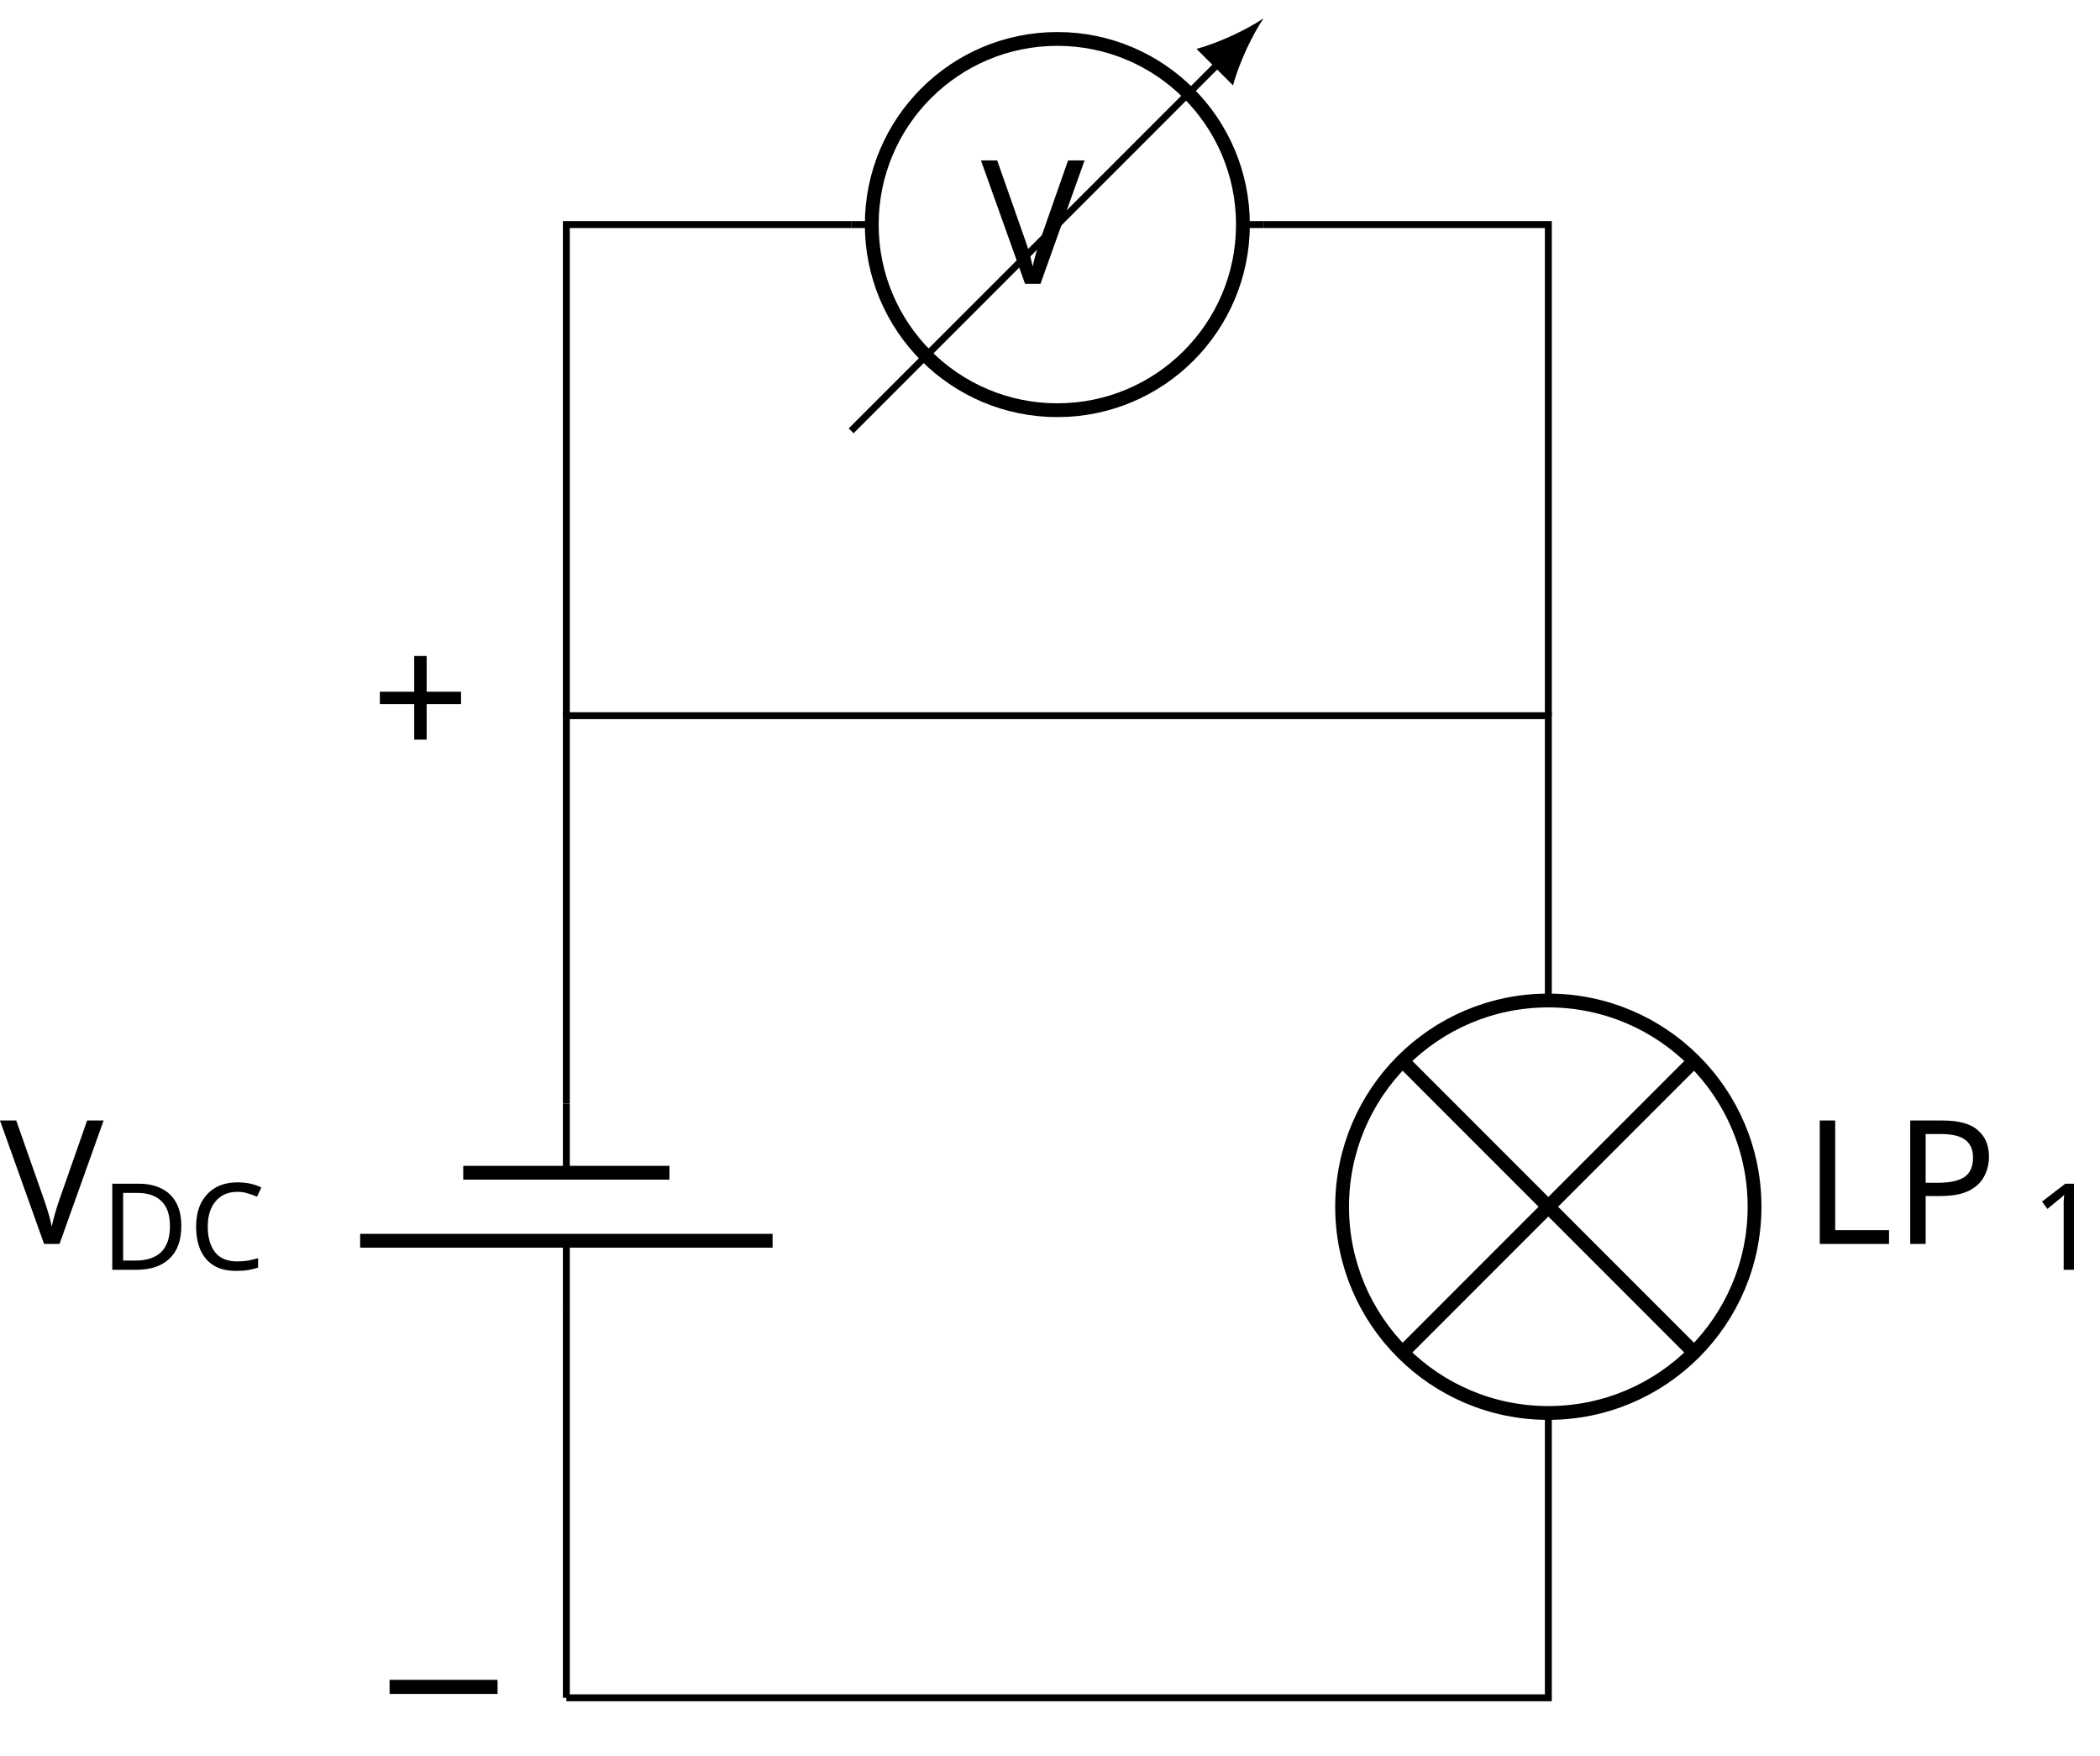
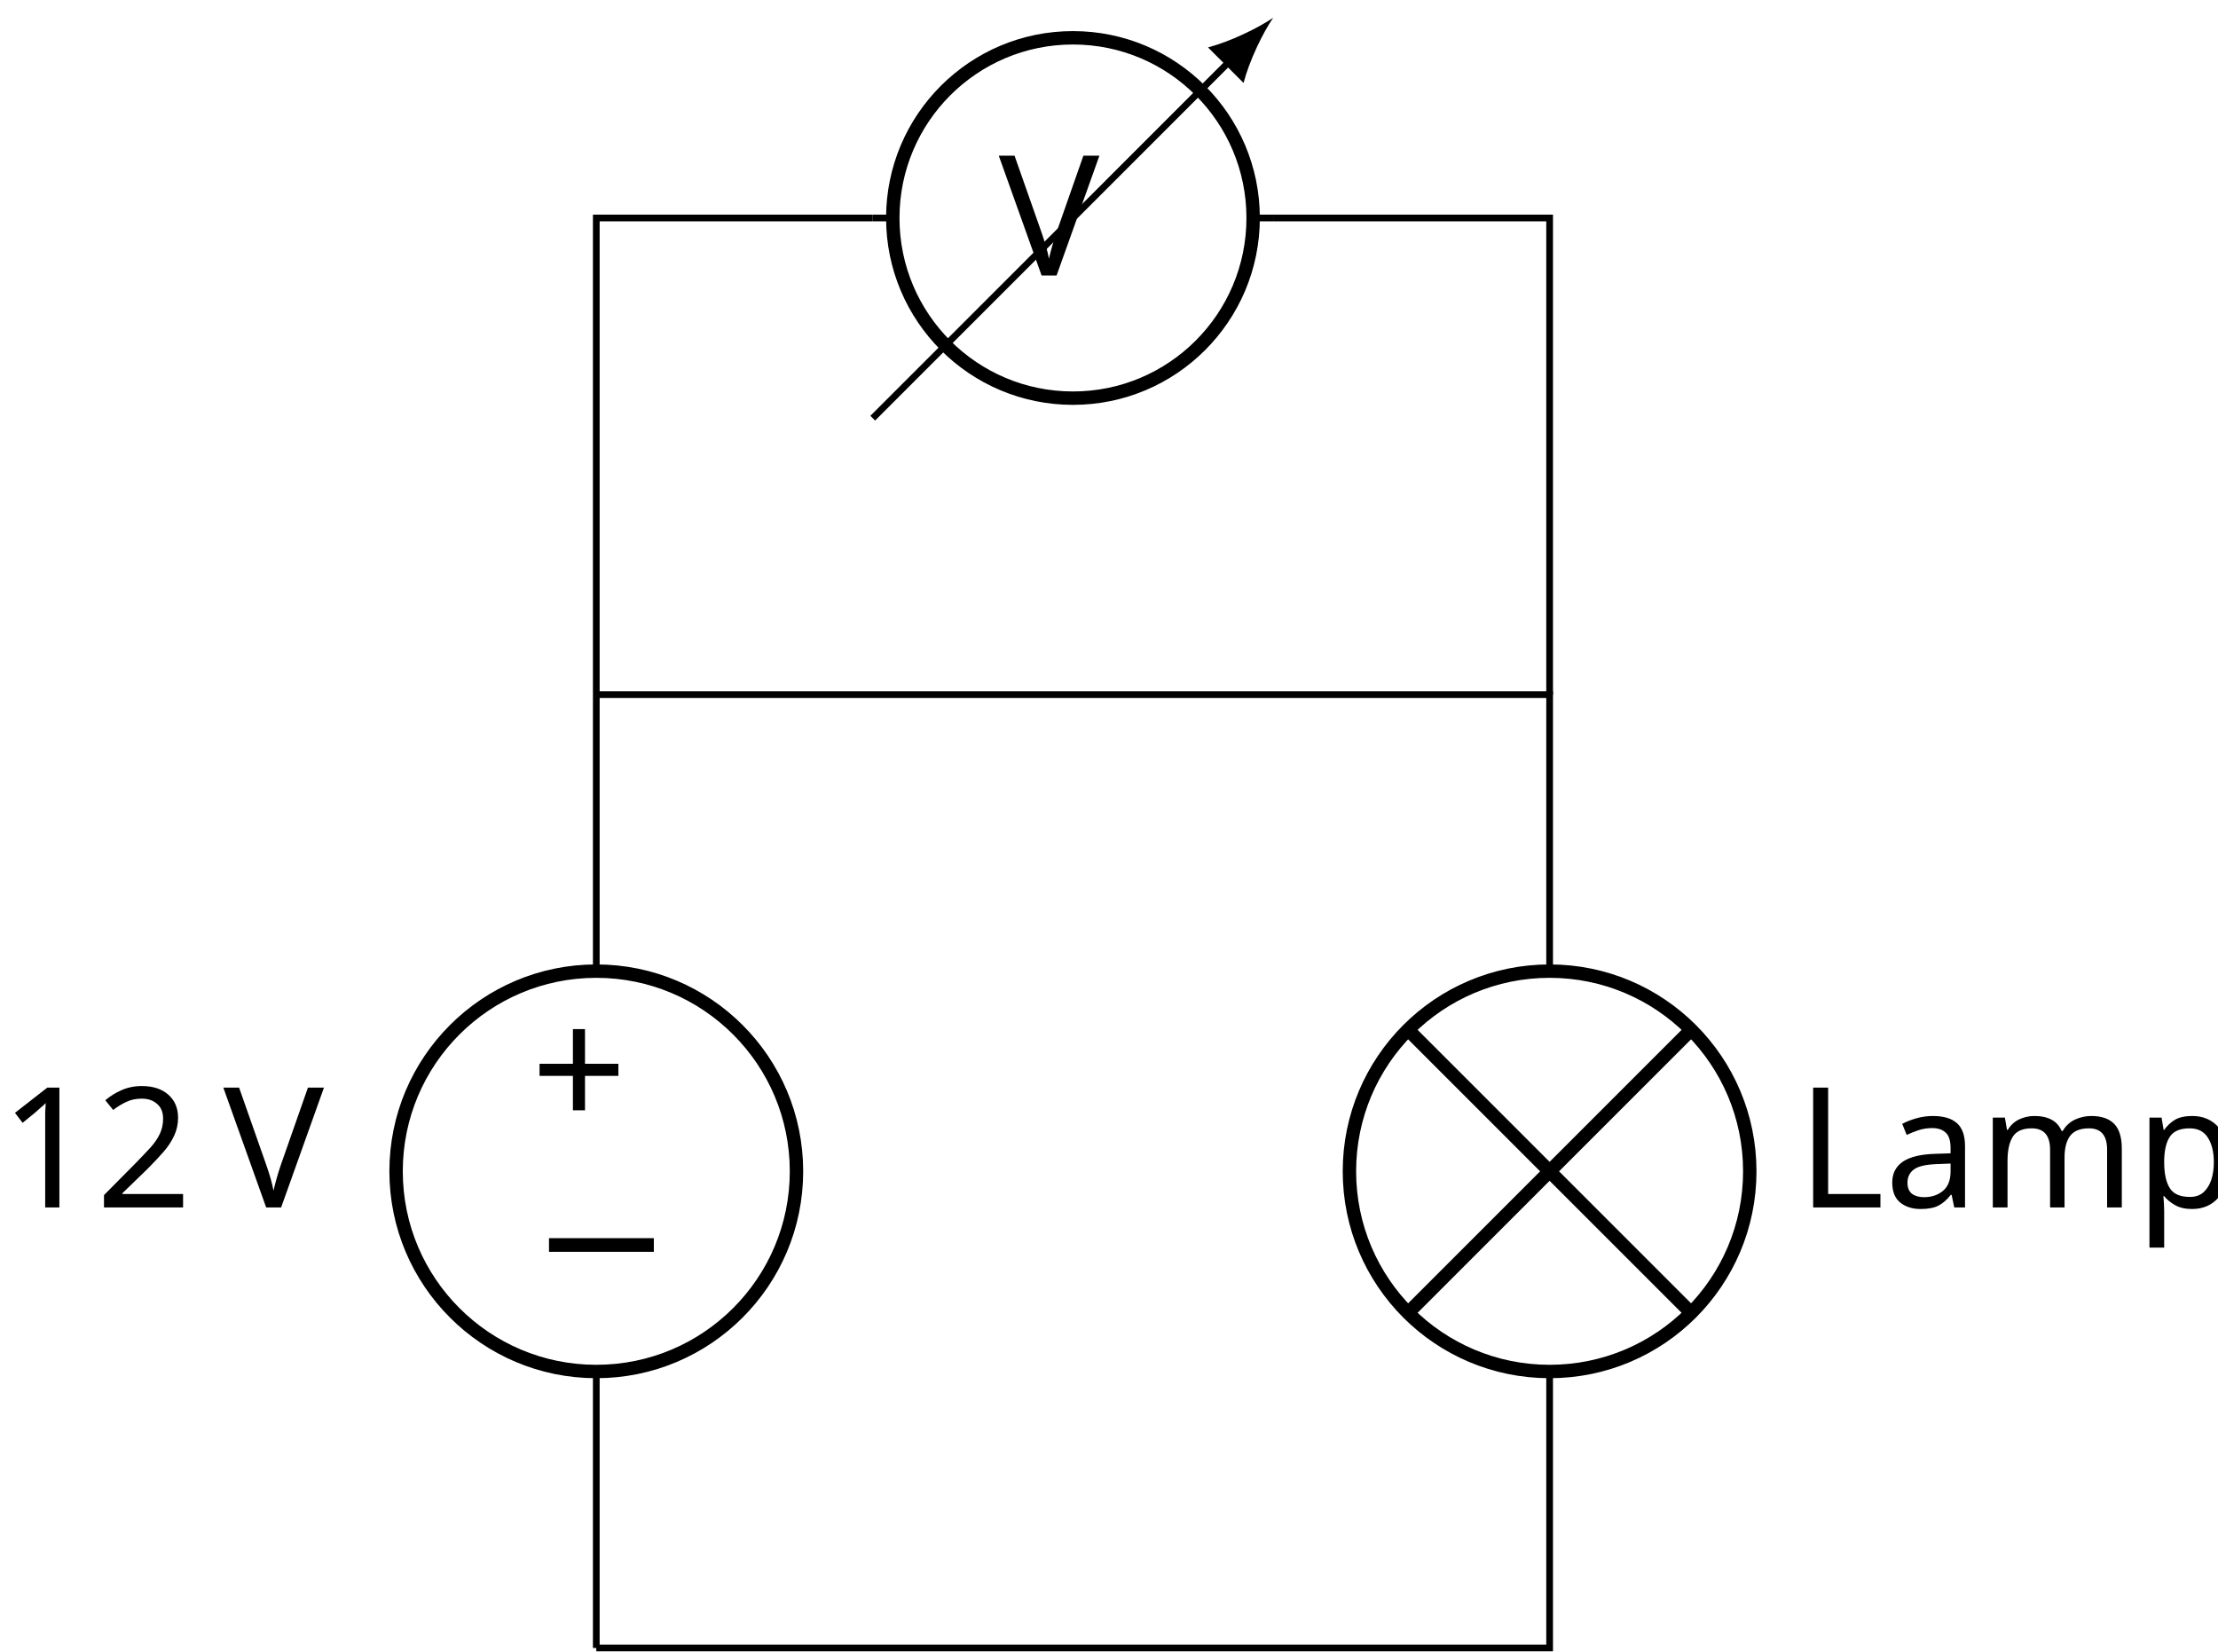
- <svg xmlns="http://www.w3.org/2000/svg" version="1.1" width="121.246pt" height="101.324pt" viewBox="-62.422 -64.889 121.246 101.324">
+ <svg xmlns="http://www.w3.org/2000/svg" version="1.1" width="131.904pt" height="98.201pt" viewBox="-62.422 -64.889 131.904 98.201">
  <defs>
-     <font id="cmmi10" horiz-adv-x="0">
-       <font-face font-family="cmmi10" units-per-em="1000" ascent="750" descent="250" />
-       <glyph unicode="L" horiz-adv-x="680" vert-adv-y="680" glyph-name="L" d="M374 605C383 641 386 652 480 652C510 652 518 652 518 671C518 683 507 683 502 683C469 683 387 680 354 680C324 680 251 683 221 683C214 683 202 683 202 663C202 652 211 652 230 652C232 652 251 652 268 650C286 648 295 647 295 634C295 630 294 627 291 615L157 78C147 39 145 31 66 31C49 31 39 31 39 11C39 0 48 0 66 0H529C553 0 554 0 560 17L639 233C643 244 643 246 643 247C643 251 640 258 631 258S621 253 614 237C580 145 536 31 363 31H269C255 31 253 31 247 32C237 33 234 34 234 42C234 45 234 47 239 65L374 605Z" />
-       <glyph unicode="P" horiz-adv-x="642" vert-adv-y="642" glyph-name="P" d="M303 316H473C615 316 754 420 754 532C754 609 688 683 557 683H233C214 683 203 683 203 664C203 652 212 652 232 652C245 652 263 651 275 650C291 648 297 645 297 634C297 630 296 627 293 615L159 78C149 39 147 31 68 31C51 31 40 31 40 12C40 0 52 0 55 0C83 0 154 3 182 3C203 3 225 2 246 2C268 2 290 0 311 0C318 0 331 0 331 20C331 31 322 31 303 31C266 31 238 31 238 49C238 55 240 60 241 66L303 316ZM375 614C384 649 386 652 429 652H525C608 652 661 625 661 556C661 517 641 431 602 395C552 350 492 342 448 342H307L375 614Z" />
-       <glyph unicode="V" horiz-adv-x="583" vert-adv-y="583" glyph-name="V" d="M628 569C677 647 719 650 756 652C768 653 769 670 769 671C769 679 764 683 756 683C730 683 701 680 674 680C641 680 607 683 575 683C569 683 556 683 556 664C556 653 565 652 572 652C599 650 618 640 618 619C618 604 603 582 603 581L296 93L228 622C228 639 251 652 297 652C311 652 322 652 322 672C322 681 314 683 308 683C268 683 225 680 184 680C166 680 147 681 129 681S92 683 75 683C68 683 56 683 56 664C56 652 65 652 81 652C137 652 138 643 141 618L220 1C223-19 227-22 240-22C256-22 260-17 268-4L628 569Z" />
+     <font id="cmsy10" horiz-adv-x="0">
+       <font-face font-family="cmsy10" units-per-em="1000" ascent="775" descent="960" />
+       <glyph unicode="−" horiz-adv-x="777" vert-adv-y="777" glyph-name="minus" d="M659 230C676 230 694 230 694 250S676 270 659 270H118C101 270 83 270 83 250S101 230 118 230H659Z" />
    </font>
-     <font id="cmr7" horiz-adv-x="0">
-       <font-face font-family="cmr7" units-per-em="1000" ascent="750" descent="250" />
-       <glyph unicode="1" horiz-adv-x="569" vert-adv-y="569" glyph-name="one" d="M335 636C335 663 333 664 305 664C241 601 150 600 109 600V564C133 564 199 564 254 592V82C254 49 254 36 154 36H116V0C134 1 257 4 294 4C325 4 451 1 473 0V36H435C335 36 335 49 335 82V636Z" />
-       <glyph unicode="C" horiz-adv-x="815" vert-adv-y="815" glyph-name="C" d="M744 677C744 694 744 703 730 703C726 703 721 703 713 691L660 615C618 657 549 703 453 703C243 703 70 541 70 342C70 139 246-20 453-20C630-20 744 112 744 234C744 245 743 253 727 253C721 253 711 253 710 240C702 79 566 16 467 16C360 16 177 81 177 341C177 612 371 667 465 667C564 667 682 601 708 429C710 417 719 417 726 417C744 417 744 423 744 443V677Z" />
-       <glyph unicode="D" horiz-adv-x="860" vert-adv-y="860" glyph-name="D" d="M58 683V647H82C159 647 161 637 161 602V81C161 47 159 36 82 36H58V0H452C636 0 789 148 789 336C789 526 638 683 452 683H58ZM300 36C253 36 252 44 252 75V608C252 639 253 647 300 647H424C509 647 583 612 629 553C670 499 686 423 686 336C686 220 657 160 622 118C577 67 505 36 425 36H300Z" />
+     <font id="cmr10" horiz-adv-x="0">
+       <font-face font-family="cmr10" units-per-em="1000" ascent="750" descent="250" />
+       <glyph unicode="+" horiz-adv-x="777" vert-adv-y="777" glyph-name="plus" d="M409 230H688C702 230 721 230 721 250S702 270 688 270H409V550C409 564 409 583 389 583S369 564 369 550V270H89C75 270 56 270 56 250S75 230 89 230H369V-50C369-64 369-83 389-83S409-64 409-50V230Z" />
+       <glyph unicode="1" horiz-adv-x="500" vert-adv-y="500" glyph-name="one" d="M294 640C294 664 294 666 271 666C209 602 121 602 89 602V571C109 571 168 571 220 597V79C220 43 217 31 127 31H95V0C130 3 217 3 257 3S384 3 419 0V31H387C297 31 294 42 294 79V640Z" />
+       <glyph unicode="2" horiz-adv-x="500" vert-adv-y="500" glyph-name="two" d="M127 77L233 180C389 318 449 372 449 472C449 586 359 666 237 666C124 666 50 574 50 485C50 429 100 429 103 429C120 429 155 441 155 482C155 508 137 534 102 534C94 534 92 534 89 533C112 598 166 635 224 635C315 635 358 554 358 472C358 392 308 313 253 251L61 37C50 26 50 24 50 0H421L449 174H424C419 144 412 100 402 85C395 77 329 77 307 77H127Z" />
+       <glyph unicode="L" horiz-adv-x="625" vert-adv-y="625" glyph-name="L" d="M582 258H557C546 156 532 31 356 31H274C227 31 225 38 225 71V604C225 638 225 652 320 652H353V683C317 680 226 680 185 680C146 680 68 680 33 683V652H57C134 652 136 641 136 605V78C136 42 134 31 57 31H33V0H554L582 258Z" />
+       <glyph unicode="V" horiz-adv-x="750" vert-adv-y="750" glyph-name="V" d="M621 585C635 622 662 651 730 652V683C699 681 659 680 633 680C603 680 545 682 519 683V652C571 651 592 625 592 602C592 594 589 588 587 582L404 100L213 605C207 619 207 621 207 623C207 652 264 652 289 652V683C253 680 184 680 146 680C98 680 55 682 19 683V652C84 652 103 652 117 614L349 0C356-19 361-22 374-22C391-22 393-17 398-3L621 585Z" />
+       <glyph unicode="a" horiz-adv-x="500" vert-adv-y="500" glyph-name="a" d="M333 76C337 36 364-6 411-6C432-6 493 8 493 89V145H468V89C468 31 443 25 432 25C399 25 395 70 395 75V275C395 317 395 356 359 393C320 432 270 448 222 448C140 448 71 401 71 335C71 305 91 288 117 288C145 288 163 308 163 334C163 346 158 379 112 380C139 415 188 426 220 426C269 426 326 387 326 298V261C275 258 205 255 142 225C67 191 42 139 42 95C42 14 139-11 202-11C268-11 314 29 333 76ZM326 240V140C326 45 254 11 209 11C160 11 119 46 119 96C119 151 161 234 326 240Z" />
+       <glyph unicode="m" horiz-adv-x="833" vert-adv-y="833" glyph-name="m" d="M110 344V76C110 31 99 31 32 31V0C67 1 118 3 145 3C171 3 223 1 257 0V31C190 31 179 31 179 76V260C179 364 250 420 314 420C377 420 388 366 388 309V76C388 31 377 31 310 31V0C345 1 396 3 423 3C449 3 501 1 535 0V31C468 31 457 31 457 76V260C457 364 528 420 592 420C655 420 666 366 666 309V76C666 31 655 31 588 31V0C623 1 674 3 701 3C727 3 779 1 813 0V31C761 31 736 31 735 61V252C735 338 735 369 704 405C690 422 657 442 599 442C515 442 471 382 454 344C440 431 366 442 321 442C248 442 201 399 173 337V442L32 431V400C102 400 110 393 110 344Z" />
+       <glyph unicode="p" horiz-adv-x="555" vert-adv-y="555" glyph-name="p" d="M172 376V442L28 431V400C99 400 106 394 106 350V-118C106-163 95-163 28-163V-194C62-193 114-191 140-191C167-191 218-193 253-194V-163C186-163 175-163 175-118V50V59C180 43 222-11 298-11C417-11 521 87 521 216C521 343 424 442 312 442C234 442 192 398 172 376ZM175 114V337C204 388 253 417 304 417C377 417 438 329 438 216C438 95 368 11 294 11C254 11 216 31 189 72C175 93 175 94 175 114Z" />
    </font>
    <font id="cmbx10" horiz-adv-x="0">
      <font-face font-family="cmbx10" units-per-em="1000" ascent="750" descent="250" />
      <glyph unicode="V" horiz-adv-x="869" vert-adv-y="869" glyph-name="V" d="M740 617C746 630 750 639 823 639H842V686C804 685 756 683 729 683C689 683 637 683 598 686V639C607 639 686 639 686 627C686 623 683 618 682 615L480 160L267 639H361V686C323 683 227 683 184 683C145 683 61 683 26 686V639H118L394 18C402 0 406-8 434-8C450-8 463-8 474 16L740 617Z" />
    </font>
-     <font id="cmr10" horiz-adv-x="0">
-       <font-face font-family="cmr10" units-per-em="1000" ascent="750" descent="250" />
-       <glyph unicode="+" horiz-adv-x="777" vert-adv-y="777" glyph-name="plus" d="M409 230H688C702 230 721 230 721 250S702 270 688 270H409V550C409 564 409 583 389 583S369 564 369 550V270H89C75 270 56 270 56 250S75 230 89 230H369V-50C369-64 369-83 389-83S409-64 409-50V230Z" />
-     </font>
-     <font id="cmsy10" horiz-adv-x="0">
-       <font-face font-family="cmsy10" units-per-em="1000" ascent="775" descent="960" />
-       <glyph unicode="−" horiz-adv-x="777" vert-adv-y="777" glyph-name="minus" d="M659 230C676 230 694 230 694 250S676 270 659 270H118C101 270 83 270 83 250S101 230 118 230H659Z" />
-     </font>
  </defs>
  <style type="text/css">
text.f0 {font-family:cmbx10;font-size:9.963px}
text.f1 {font-family:cmsy10;font-size:9.963px}
- text.f2 {font-family:cmmi10;font-size:9.963px}
- text.f3 {font-family:cmr10;font-size:9.963px}
- text.f4 {font-family:cmr7;font-size:6.974px}
+ text.f2 {font-family:cmr10;font-size:9.963px}

</style>
  <g id="page1">
-     <path d="M-29.723 33.113V10.719M-29.723-1.184V-23.578H26.973V-7.137M26.973 16.672V33.113H-29.723" stroke="#000" fill="none" stroke-width=".399" />
-     <path d="M-29.723 2.805V-1.184M-29.723 6.731V10.719" stroke="#000" fill="none" stroke-width=".399" stroke-miterlimit="10" />
-     <path d="M-35.676 2.805H-23.77M-41.629 6.731H-17.816" stroke="#000" fill="none" stroke-width=".797" stroke-miterlimit="10" />
-     <text class="f2" x="-29.722" y="33.114" transform="matrix(1 0 0 1 -32.7002 -26.20204)">V</text>
-     <text class="f4" x="-23.91" y="34.609" transform="matrix(1 0 0 1 -32.7002 -26.20204)">DC</text>
-     <path d="M38.879 4.766C38.879-1.809 33.547-7.137 26.973-7.137C20.398-7.137 15.066-1.809 15.066 4.766C15.066 11.344 20.398 16.672 26.973 16.672C33.547 16.672 38.879 11.344 38.879 4.766Z" stroke="#000" fill="none" stroke-width=".797" stroke-miterlimit="10" />
-     <path d="M35.391-3.652L18.555 13.188M18.555-3.652L35.391 13.188" stroke="#000" fill="none" stroke-width=".797" stroke-miterlimit="10" />
-     <text class="f2" x="-29.722" y="33.114" transform="matrix(1 0 0 1 71.3985 -26.20204)">LP</text>
-     <text class="f4" x="-16.545" y="34.609" transform="matrix(1 0 0 1 71.3985 -26.20204)">1</text>
-     <path d="M-29.723-23.578V-51.926H-13.281M10.531-51.926H26.973V-23.578" stroke="#000" fill="none" stroke-width=".399" stroke-miterlimit="10" />
-     <path d="M-13.281-51.926H-12.09M9.34-51.926H10.531" stroke="#000" fill="none" stroke-width=".399" stroke-miterlimit="10" />
-     <path d="M9.34-51.926C9.34-57.844 4.543-62.641-1.375-62.641S-12.09-57.844-12.09-51.926C-12.09-46.008-7.293-41.211-1.375-41.211S9.34-46.008 9.34-51.926Z" stroke="#000" fill="none" stroke-width=".797" stroke-miterlimit="10" />
-     <path d="M-13.281-40.02L7.996-61.297" stroke="#000" fill="none" stroke-width=".399" stroke-miterlimit="10" />
-     <path d="M10.531-63.832C9.637-63.223 7.996-62.422 6.656-62.07L8.77-59.957C9.121-61.297 9.922-62.941 10.531-63.832" />
-     <text class="f0" x="-29.722" y="33.114" transform="matrix(1 0 0 1 23.93622 -81.6226)">V</text>
-     <text class="f3" x="-29.722" y="33.114" transform="matrix(1 0 0 1 -11.2687 -54.2029)">+</text>
-     <text class="f1" x="-29.722" y="33.114" transform="matrix(1 0 0 1 -11.2687 2.4907)">−</text>
+     <path d="M-26.961-23.578V-7.137M-26.961 16.672V33.113" stroke="#000" fill="none" stroke-width=".399" stroke-miterlimit="10" />
+     <path d="M-15.055 4.766C-15.055-1.809-20.387-7.137-26.961-7.137C-33.535-7.137-38.867-1.809-38.867 4.766C-38.867 11.344-33.535 16.672-26.961 16.672C-20.387 16.672-15.055 11.344-15.055 4.766Z" stroke="#000" fill="none" stroke-width=".797" stroke-miterlimit="10" />
+     <text class="f1" x="-26.961" y="33.114" transform="matrix(1 0 0 1 -3.8744 -20.8431)">−</text>
+     <text class="f2" x="-26.961" y="33.114" transform="matrix(1 0 0 1 -3.8744 -30.86914)">+</text>
+     <text class="f2" x="-26.961" y="33.114" transform="matrix(1 0 0 1 -35.4607 -26.20204)">12<tspan x="-13.678">V</tspan>
+     </text>
+     <path d="M-26.961-23.578H29.734V-7.137M29.734 16.672V33.113H-26.961" stroke="#000" fill="none" stroke-width=".399" stroke-miterlimit="10" />
+     <path d="M41.637 4.766C41.637-1.809 36.309-7.137 29.734-7.137C23.156-7.137 17.828-1.809 17.828 4.766C17.828 11.344 23.156 16.672 29.734 16.672C36.309 16.672 41.637 11.344 41.637 4.766Z" stroke="#000" fill="none" stroke-width=".797" stroke-miterlimit="10" />
+     <path d="M38.152-3.652L21.312 13.188M21.312-3.652L38.152 13.188" stroke="#000" fill="none" stroke-width=".797" stroke-miterlimit="10" />
+     <text class="f2" x="-26.961" y="33.114" transform="matrix(1 0 0 1 71.3985 -26.20204)">Lamp</text>
+     <path d="M-26.961-23.578V-51.926H-10.52M13.293-51.926H29.734V-23.578" stroke="#000" fill="none" stroke-width=".399" stroke-miterlimit="10" />
+     <path d="M-10.52-51.926H-9.328M12.102-51.926H13.293" stroke="#000" fill="none" stroke-width=".399" stroke-miterlimit="10" />
+     <path d="M12.102-51.926C12.102-57.844 7.305-62.641 1.387-62.641S-9.328-57.844-9.328-51.926C-9.328-46.008-4.531-41.211 1.387-41.211S12.102-46.008 12.102-51.926Z" stroke="#000" fill="none" stroke-width=".797" stroke-miterlimit="10" />
+     <path d="M-10.52-40.02L10.754-61.297" stroke="#000" fill="none" stroke-width=".399" stroke-miterlimit="10" />
+     <path d="M13.293-63.832C12.398-63.223 10.754-62.422 9.418-62.07L11.531-59.957C11.883-61.297 12.68-62.941 13.293-63.832" />
+     <text class="f0" x="-26.961" y="33.114" transform="matrix(1 0 0 1 23.93622 -81.6226)">V</text>
  </g>
</svg>
